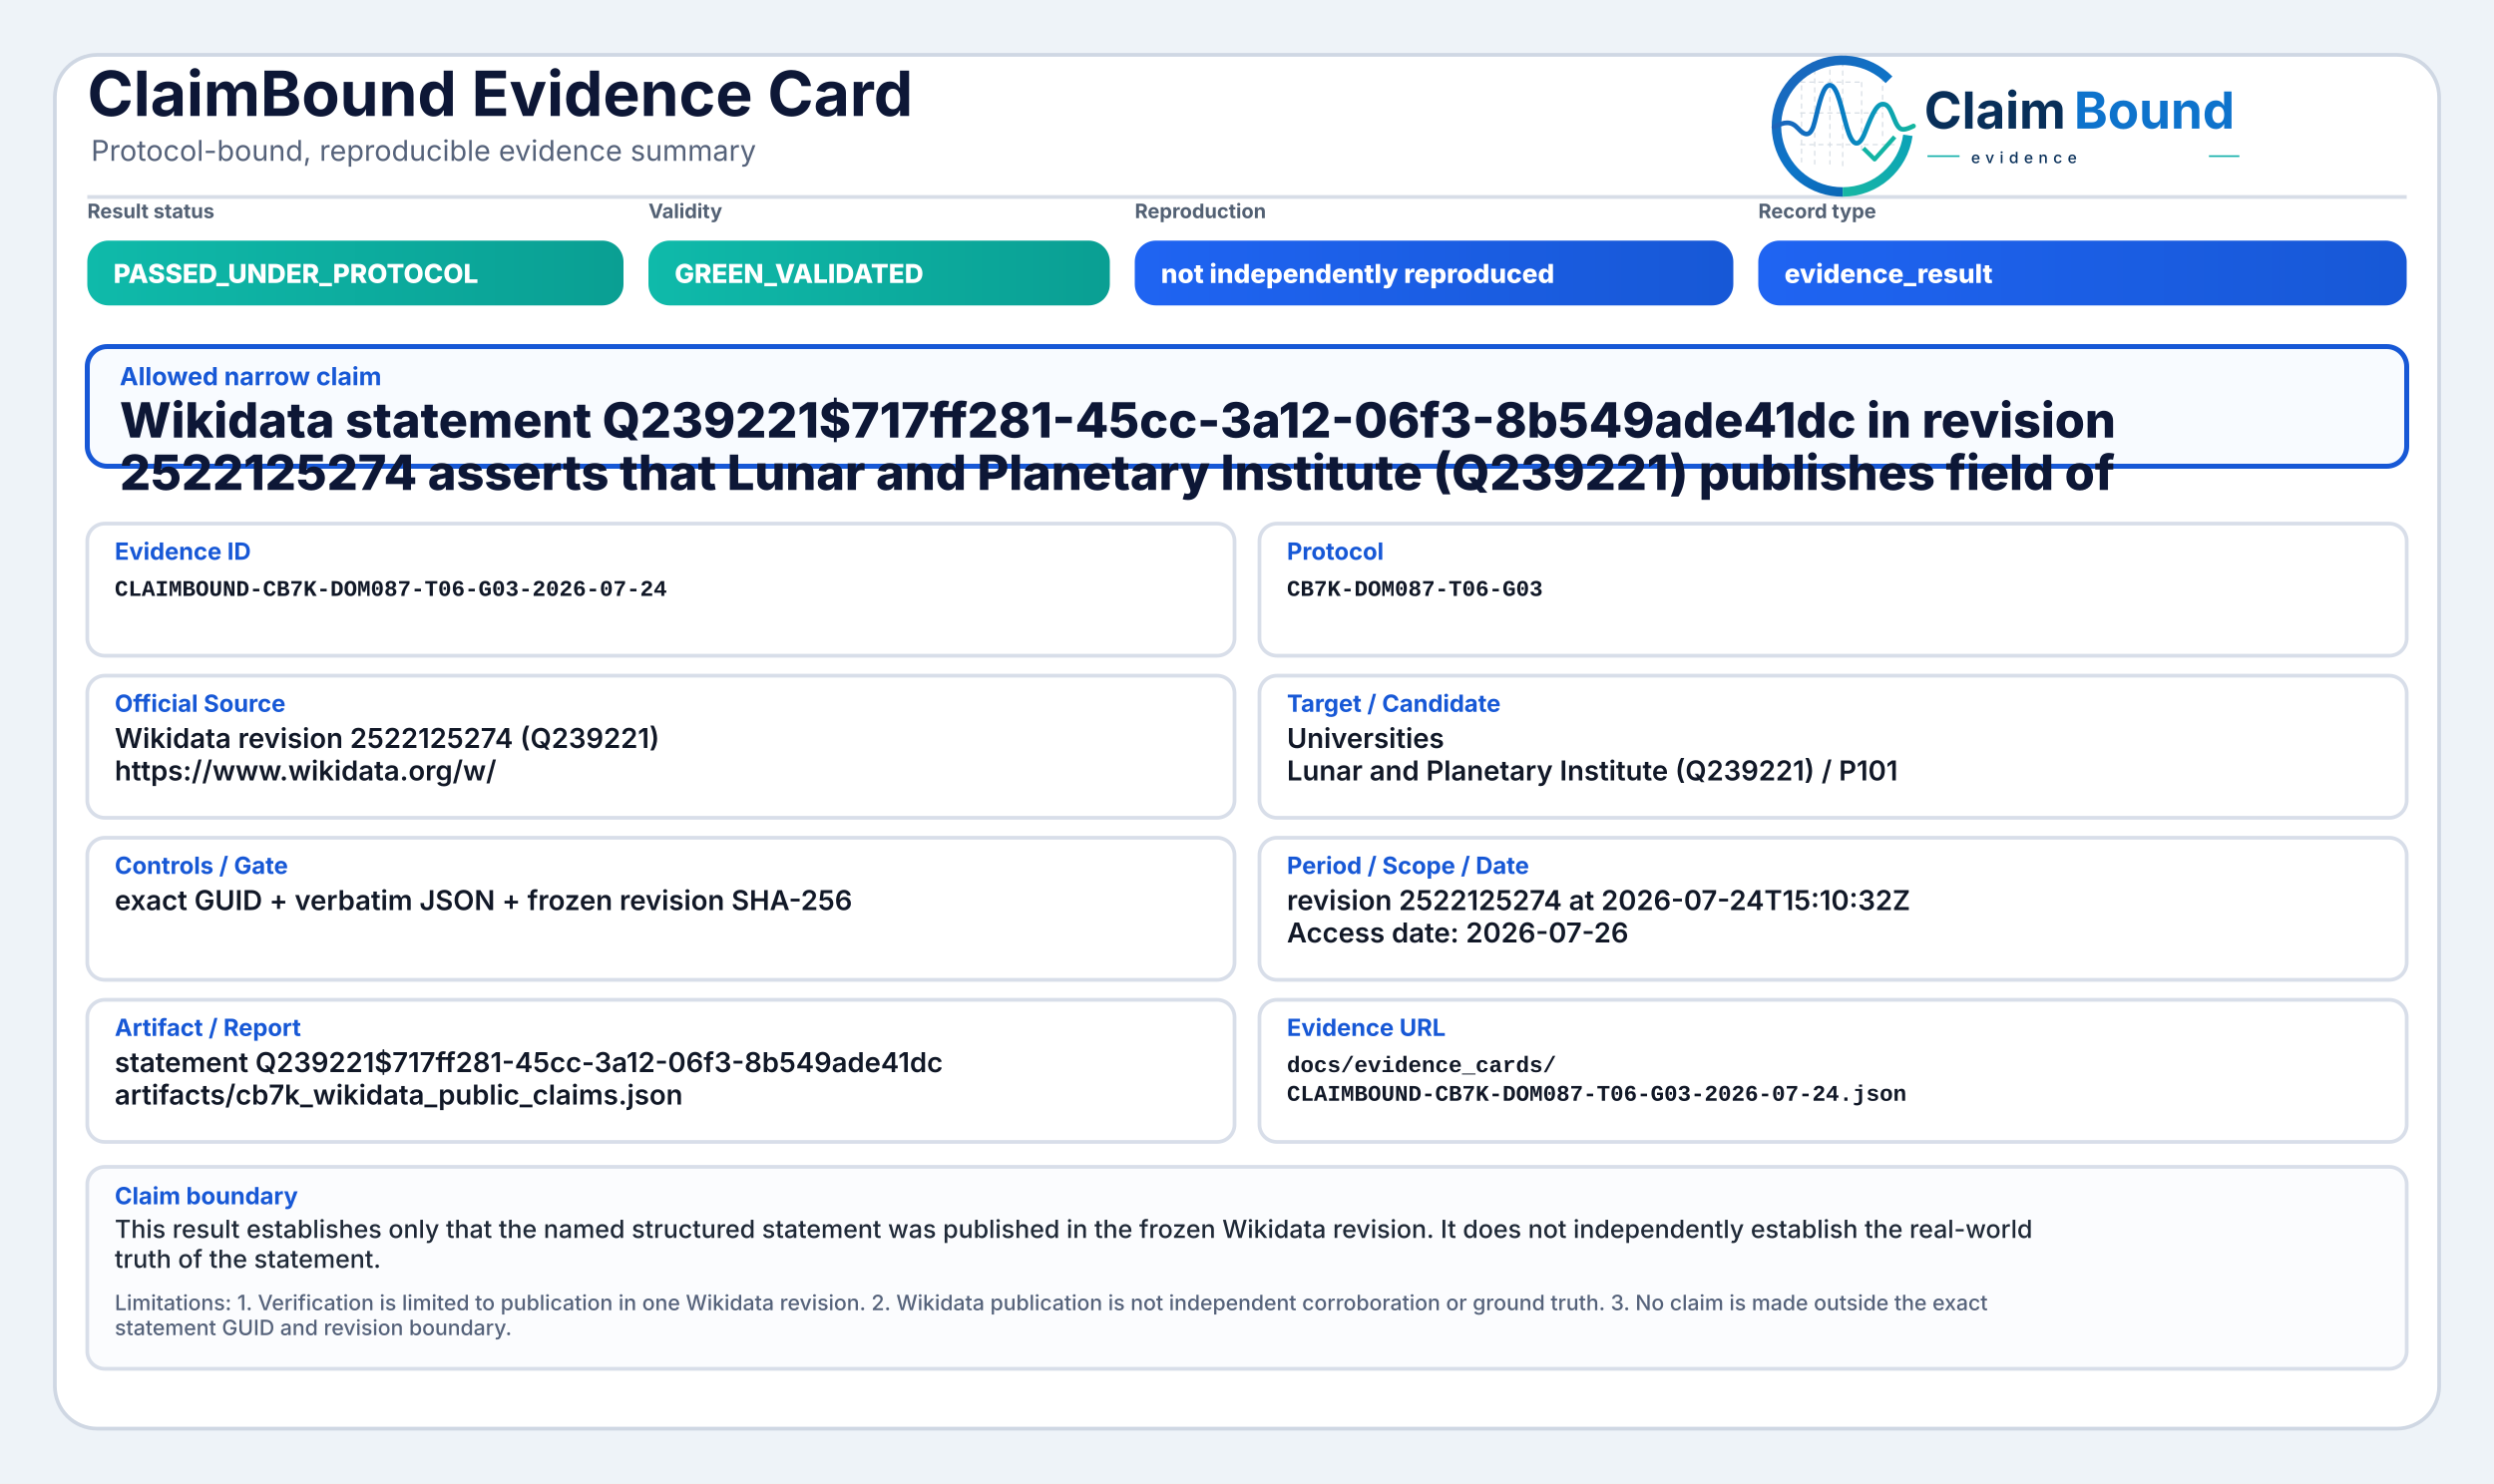
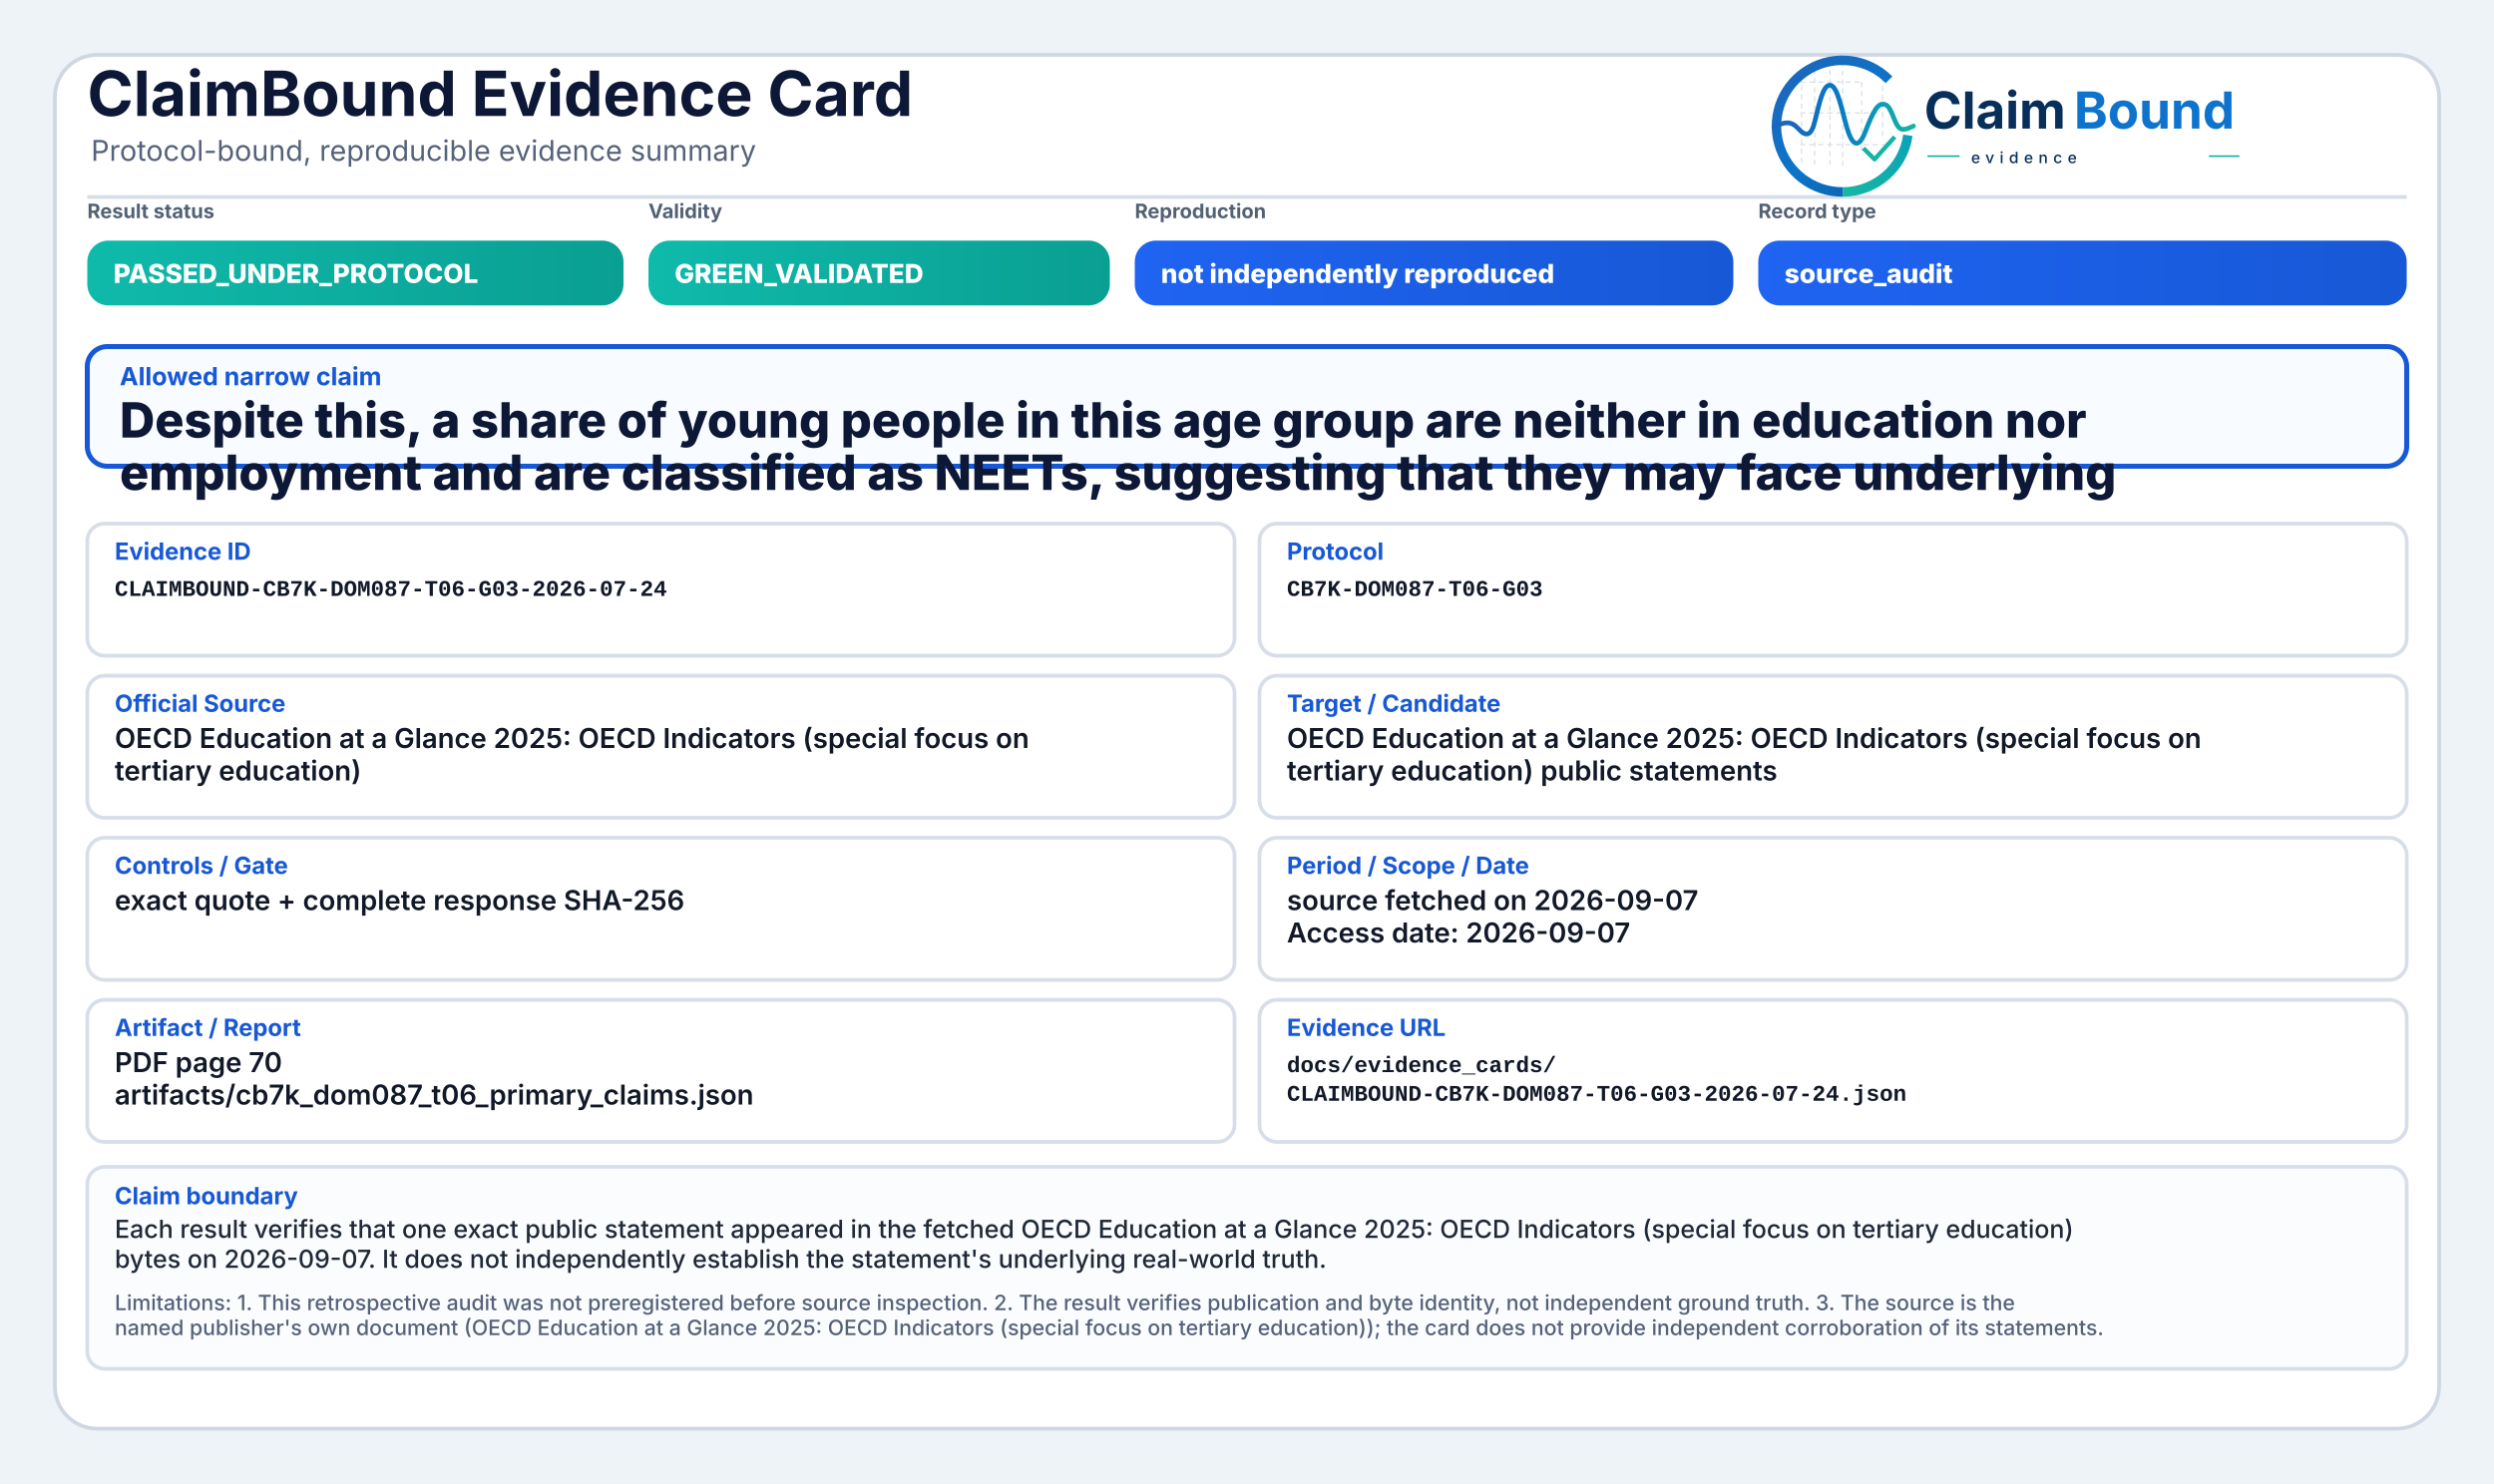
<svg xmlns="http://www.w3.org/2000/svg" width="2000" height="1190" viewBox="0 0 2000 1190" role="img" aria-label="ClaimBound Evidence Card">
  <defs>
    <linearGradient id="greenGrad" x1="0" y1="0" x2="1" y2="0">
      <stop offset="0%" stop-color="#0fbaaa" />
      <stop offset="100%" stop-color="#0a9f93" />
    </linearGradient>
    <linearGradient id="yellowGrad" x1="0" y1="0" x2="1" y2="0">
      <stop offset="0%" stop-color="#fbbf24" />
      <stop offset="100%" stop-color="#d97706" />
    </linearGradient>
    <linearGradient id="amberGrad" x1="0" y1="0" x2="1" y2="0">
      <stop offset="0%" stop-color="#f97316" />
      <stop offset="100%" stop-color="#c2410c" />
    </linearGradient>
    <linearGradient id="redGrad" x1="0" y1="0" x2="1" y2="0">
      <stop offset="0%" stop-color="#ef4444" />
      <stop offset="100%" stop-color="#b91c1c" />
    </linearGradient>
    <linearGradient id="grayGrad" x1="0" y1="0" x2="1" y2="0">
      <stop offset="0%" stop-color="#64748b" />
      <stop offset="100%" stop-color="#475569" />
    </linearGradient>
    <linearGradient id="blueGrad" x1="0" y1="0" x2="1" y2="0">
      <stop offset="0%" stop-color="#1f64f2" />
      <stop offset="100%" stop-color="#1758d6" />
    </linearGradient>
    <linearGradient id="logoRingBlue" x1="73" y1="453" x2="348" y2="793" gradientUnits="userSpaceOnUse">
      <stop offset="0" stop-color="#1E64BA" />
      <stop offset="0.55" stop-color="#0C75C8" />
      <stop offset="1" stop-color="#0A5FAB" />
    </linearGradient>
    <linearGradient id="logoRingTeal" x1="221" y1="792" x2="403" y2="594" gradientUnits="userSpaceOnUse">
      <stop offset="0" stop-color="#18B7A3" />
      <stop offset="1" stop-color="#089EBC" />
    </linearGradient>
    <linearGradient id="logoSignalGradient" x1="61" y1="628" x2="404" y2="628" gradientUnits="userSpaceOnUse">
      <stop offset="0" stop-color="#1E64BA" />
      <stop offset="0.43" stop-color="#0877C4" />
      <stop offset="0.72" stop-color="#0A97BB" />
      <stop offset="1" stop-color="#14B69E" />
    </linearGradient>
  </defs>
  <rect x="0" y="0" width="2000" height="1190" fill="#eef3f8" />
  <rect x="44" y="44" width="1912" height="1102" rx="34" fill="#ffffff" stroke="#cfd7e3" stroke-width="3" />
  <path d="M70 158 H1930" stroke="#d7dde7" stroke-width="3" />
  <text x="70" y="93" font-family="Inter, Segoe UI, Arial, sans-serif" font-size="50" font-weight="750" fill="#0d1736">ClaimBound Evidence Card</text>
  <text x="73" y="129" font-family="Inter, Segoe UI, Arial, sans-serif" font-size="23" font-weight="400" fill="#55627a">Protocol-bound, reproducible evidence summary</text>
  <g aria-label="ClaimBound evidence logo" transform="translate(1415,52) scale(0.33) translate(-40,-478)">
    <g stroke-linecap="butt" stroke-linejoin="round">
      <g stroke="#CBD3DC" stroke-width="3.2" stroke-linecap="round" stroke-dasharray="10 12" opacity="0.72">
        <path d="M130 507V714" />
        <path d="M162 490V719" />
        <path d="M199 491V719" />
        <path d="M230 471V726" />
        <path d="M276 521V690" />
        <path d="M327 508V650" />
        <path d="M128 520H277" />
        <path d="M128 595H327" />
        <path d="M128 672H355" />
      </g>
      <path d="M342.6 514.3A160 160 0 1 0 230 787" fill="none" stroke="url(#logoRingBlue)" stroke-width="23" />
      <path d="M230 787A160 160 0 0 0 388.4 649.3" fill="none" stroke="url(#logoRingTeal)" stroke-width="23" />
      <path d="M63 629.5C87 616.4 104.3 613.6 121.2 632.2C140.7 653.8 153.4 651.6 162.1 616.2C173.8 568.5 182.5 527.5 198.9 527.5C217.5 527.5 228.4 590.6 240.3 630.8C253.4 675.4 268.6 682.8 284.6 641.5C303.5 592.9 315.2 567.6 333.7 574.7C352.6 582 355.7 635.1 376.6 634.9C386.2 634.8 394 630.4 402 626.8" fill="none" stroke="url(#logoSignalGradient)" stroke-width="11.5" stroke-linecap="round" />
      <path d="M284 684.5L307.5 707.7L353 657" fill="none" stroke="#12B4A4" stroke-width="10.5" stroke-linecap="square" />
    </g>
    <text x="428" y="633" font-family="Inter, Segoe UI, Arial, sans-serif" font-size="124" font-weight="750" fill="#082F59" text-rendering="geometricPrecision">Claim</text>
    <text x="792" y="633" font-family="Inter, Segoe UI, Arial, sans-serif" font-size="124" font-weight="750" fill="#0E73CC" text-rendering="geometricPrecision">Bound</text>
    <line x1="436" y1="700" x2="514" y2="700" stroke="#11AFA9" stroke-width="4" />
    <text x="542" y="717" font-family="Inter, Segoe UI, Arial, sans-serif" font-size="38" font-weight="500" letter-spacing="13" fill="#082F59">evidence</text>
    <line x1="1120" y1="700" x2="1194" y2="700" stroke="#11AFA9" stroke-width="4" />
  </g>
  <text x="70" y="175" font-family="Inter, Segoe UI, Arial, sans-serif" font-size="16" font-weight="650" fill="#536174">Result status</text>
  <rect x="70" y="193" width="430" height="52" rx="17" fill="url(#greenGrad)" />
  <text x="91" y="227" font-family="Inter, Segoe UI, Arial, sans-serif" font-size="21" font-weight="800" fill="#ffffff">PASSED_UNDER_PROTOCOL</text>
  <text x="520" y="175" font-family="Inter, Segoe UI, Arial, sans-serif" font-size="16" font-weight="650" fill="#536174">Validity</text>
  <rect x="520" y="193" width="370" height="52" rx="17" fill="url(#greenGrad)" />
  <text x="541" y="227" font-family="Inter, Segoe UI, Arial, sans-serif" font-size="21" font-weight="800" fill="#ffffff">GREEN_VALIDATED</text>
  <text x="910" y="175" font-family="Inter, Segoe UI, Arial, sans-serif" font-size="16" font-weight="650" fill="#536174">Reproduction</text>
  <rect x="910" y="193" width="480" height="52" rx="17" fill="url(#blueGrad)" />
  <text x="931" y="227" font-family="Inter, Segoe UI, Arial, sans-serif" font-size="21" font-weight="800" fill="#ffffff">not independently reproduced</text>
  <text x="1410" y="175" font-family="Inter, Segoe UI, Arial, sans-serif" font-size="16" font-weight="650" fill="#536174">Record type</text>
  <rect x="1410" y="193" width="520" height="52" rx="17" fill="url(#blueGrad)" />
-   <text x="1431" y="227" font-family="Inter, Segoe UI, Arial, sans-serif" font-size="21" font-weight="800" fill="#ffffff">evidence_result</text>
+   <text x="1431" y="227" font-family="Inter, Segoe UI, Arial, sans-serif" font-size="21" font-weight="800" fill="#ffffff">source_audit</text>
  <rect x="70" y="278" width="1860" height="96" rx="16" fill="#f8fbff" stroke="#1758d6" stroke-width="4" />
  <text x="96" y="309" font-family="Inter, Segoe UI, Arial, sans-serif" font-size="20" font-weight="750" fill="#1758d6">Allowed narrow claim</text>
-   <text x="96" y="351" font-family="Inter, Segoe UI, Arial, sans-serif" font-size="39" font-weight="800" fill="#0d1736">Wikidata statement Q239221$717ff281-45cc-3a12-06f3-8b549ade41dc in revision</text>
-   <text x="96" y="393" font-family="Inter, Segoe UI, Arial, sans-serif" font-size="39" font-weight="800" fill="#0d1736">2522125274 asserts that Lunar and Planetary Institute (Q239221) publishes field of</text>
+   <text x="96" y="351" font-family="Inter, Segoe UI, Arial, sans-serif" font-size="39" font-weight="800" fill="#0d1736">Despite this, a share of young people in this age group are neither in education nor</text>
+   <text x="96" y="393" font-family="Inter, Segoe UI, Arial, sans-serif" font-size="39" font-weight="800" fill="#0d1736">employment and are classified as NEETs, suggesting that they may face underlying</text>
  <rect x="70" y="420" width="920" height="106" rx="14" fill="#ffffff" stroke="#d8dee9" stroke-width="3" />
  <text x="92" y="449" font-family="Inter, Segoe UI, Arial, sans-serif" font-size="19" font-weight="750" fill="#1758d6">Evidence ID</text>
  <text x="92" y="478" font-family="SFMono-Regular, Consolas, Liberation Mono, monospace" font-size="18" font-weight="600" fill="#111827">CLAIMBOUND-CB7K-DOM087-T06-G03-2026-07-24</text>
  <rect x="1010" y="420" width="920" height="106" rx="14" fill="#ffffff" stroke="#d8dee9" stroke-width="3" />
  <text x="1032" y="449" font-family="Inter, Segoe UI, Arial, sans-serif" font-size="19" font-weight="750" fill="#1758d6">Protocol</text>
  <text x="1032" y="478" font-family="SFMono-Regular, Consolas, Liberation Mono, monospace" font-size="18" font-weight="600" fill="#111827">CB7K-DOM087-T06-G03</text>
  <rect x="70" y="542" width="920" height="114" rx="14" fill="#ffffff" stroke="#d8dee9" stroke-width="3" />
  <text x="92" y="571" font-family="Inter, Segoe UI, Arial, sans-serif" font-size="19" font-weight="750" fill="#1758d6">Official Source</text>
-   <text x="92" y="600" font-family="Inter, Segoe UI, Arial, sans-serif" font-size="22" font-weight="600" fill="#111827">Wikidata revision 2522125274 (Q239221)</text>
-   <text x="92" y="626" font-family="Inter, Segoe UI, Arial, sans-serif" font-size="22" font-weight="600" fill="#111827">https://www.wikidata.org/w/</text>
+   <text x="92" y="600" font-family="Inter, Segoe UI, Arial, sans-serif" font-size="22" font-weight="600" fill="#111827">OECD Education at a Glance 2025: OECD Indicators (special focus on</text>
+   <text x="92" y="626" font-family="Inter, Segoe UI, Arial, sans-serif" font-size="22" font-weight="600" fill="#111827">tertiary education)</text>
  <rect x="1010" y="542" width="920" height="114" rx="14" fill="#ffffff" stroke="#d8dee9" stroke-width="3" />
  <text x="1032" y="571" font-family="Inter, Segoe UI, Arial, sans-serif" font-size="19" font-weight="750" fill="#1758d6">Target / Candidate</text>
-   <text x="1032" y="600" font-family="Inter, Segoe UI, Arial, sans-serif" font-size="22" font-weight="600" fill="#111827">Universities</text>
-   <text x="1032" y="626" font-family="Inter, Segoe UI, Arial, sans-serif" font-size="22" font-weight="600" fill="#111827">Lunar and Planetary Institute (Q239221) / P101</text>
+   <text x="1032" y="600" font-family="Inter, Segoe UI, Arial, sans-serif" font-size="22" font-weight="600" fill="#111827">OECD Education at a Glance 2025: OECD Indicators (special focus on</text>
+   <text x="1032" y="626" font-family="Inter, Segoe UI, Arial, sans-serif" font-size="22" font-weight="600" fill="#111827">tertiary education) public statements</text>
  <rect x="70" y="672" width="920" height="114" rx="14" fill="#ffffff" stroke="#d8dee9" stroke-width="3" />
  <text x="92" y="701" font-family="Inter, Segoe UI, Arial, sans-serif" font-size="19" font-weight="750" fill="#1758d6">Controls / Gate</text>
-   <text x="92" y="730" font-family="Inter, Segoe UI, Arial, sans-serif" font-size="22" font-weight="600" fill="#111827">exact GUID + verbatim JSON + frozen revision SHA-256</text>
+   <text x="92" y="730" font-family="Inter, Segoe UI, Arial, sans-serif" font-size="22" font-weight="600" fill="#111827">exact quote + complete response SHA-256</text>
  <rect x="1010" y="672" width="920" height="114" rx="14" fill="#ffffff" stroke="#d8dee9" stroke-width="3" />
  <text x="1032" y="701" font-family="Inter, Segoe UI, Arial, sans-serif" font-size="19" font-weight="750" fill="#1758d6">Period / Scope / Date</text>
-   <text x="1032" y="730" font-family="Inter, Segoe UI, Arial, sans-serif" font-size="22" font-weight="600" fill="#111827">revision 2522125274 at 2026-07-24T15:10:32Z</text>
-   <text x="1032" y="756" font-family="Inter, Segoe UI, Arial, sans-serif" font-size="22" font-weight="600" fill="#111827">Access date: 2026-07-26</text>
+   <text x="1032" y="730" font-family="Inter, Segoe UI, Arial, sans-serif" font-size="22" font-weight="600" fill="#111827">source fetched on 2026-09-07</text>
+   <text x="1032" y="756" font-family="Inter, Segoe UI, Arial, sans-serif" font-size="22" font-weight="600" fill="#111827">Access date: 2026-09-07</text>
  <rect x="70" y="802" width="920" height="114" rx="14" fill="#ffffff" stroke="#d8dee9" stroke-width="3" />
  <text x="92" y="831" font-family="Inter, Segoe UI, Arial, sans-serif" font-size="19" font-weight="750" fill="#1758d6">Artifact / Report</text>
-   <text x="92" y="860" font-family="Inter, Segoe UI, Arial, sans-serif" font-size="22" font-weight="600" fill="#111827">statement Q239221$717ff281-45cc-3a12-06f3-8b549ade41dc</text>
-   <text x="92" y="886" font-family="Inter, Segoe UI, Arial, sans-serif" font-size="22" font-weight="600" fill="#111827">artifacts/cb7k_wikidata_public_claims.json</text>
+   <text x="92" y="860" font-family="Inter, Segoe UI, Arial, sans-serif" font-size="22" font-weight="600" fill="#111827">PDF page 70</text>
+   <text x="92" y="886" font-family="Inter, Segoe UI, Arial, sans-serif" font-size="22" font-weight="600" fill="#111827">artifacts/cb7k_dom087_t06_primary_claims.json</text>
  <rect x="1010" y="802" width="920" height="114" rx="14" fill="#ffffff" stroke="#d8dee9" stroke-width="3" />
  <text x="1032" y="831" font-family="Inter, Segoe UI, Arial, sans-serif" font-size="19" font-weight="750" fill="#1758d6">Evidence URL</text>
  <text x="1032" y="860" font-family="SFMono-Regular, Consolas, Liberation Mono, monospace" font-size="18" font-weight="600" fill="#111827">docs/evidence_cards/</text>
  <text x="1032" y="883" font-family="SFMono-Regular, Consolas, Liberation Mono, monospace" font-size="18" font-weight="600" fill="#111827">CLAIMBOUND-CB7K-DOM087-T06-G03-2026-07-24.json</text>
  <rect x="70" y="936" width="1860" height="162" rx="14" fill="#fbfcfe" stroke="#d8dee9" stroke-width="3" />
  <text x="92" y="966" font-family="Inter, Segoe UI, Arial, sans-serif" font-size="19" font-weight="750" fill="#1758d6">Claim boundary</text>
-   <text x="92" y="993" font-family="Inter, Segoe UI, Arial, sans-serif" font-size="20" font-weight="500" fill="#1f2937">This result establishes only that the named structured statement was published in the frozen Wikidata revision. It does not independently establish the real-world</text>
-   <text x="92" y="1017" font-family="Inter, Segoe UI, Arial, sans-serif" font-size="20" font-weight="500" fill="#1f2937">truth of the statement.</text>
-   <text x="92" y="1051" font-family="Inter, Segoe UI, Arial, sans-serif" font-size="17" font-weight="500" fill="#55627a">Limitations: 1. Verification is limited to publication in one Wikidata revision. 2. Wikidata publication is not independent corroboration or ground truth. 3. No claim is made outside the exact</text>
-   <text x="92" y="1071" font-family="Inter, Segoe UI, Arial, sans-serif" font-size="17" font-weight="500" fill="#55627a">statement GUID and revision boundary.</text>
+   <text x="92" y="993" font-family="Inter, Segoe UI, Arial, sans-serif" font-size="20" font-weight="500" fill="#1f2937">Each result verifies that one exact public statement appeared in the fetched OECD Education at a Glance 2025: OECD Indicators (special focus on tertiary education)</text>
+   <text x="92" y="1017" font-family="Inter, Segoe UI, Arial, sans-serif" font-size="20" font-weight="500" fill="#1f2937">bytes on 2026-09-07. It does not independently establish the statement's underlying real-world truth.</text>
+   <text x="92" y="1051" font-family="Inter, Segoe UI, Arial, sans-serif" font-size="17" font-weight="500" fill="#55627a">Limitations: 1. This retrospective audit was not preregistered before source inspection. 2. The result verifies publication and byte identity, not independent ground truth. 3. The source is the</text>
+   <text x="92" y="1071" font-family="Inter, Segoe UI, Arial, sans-serif" font-size="17" font-weight="500" fill="#55627a">named publisher's own document (OECD Education at a Glance 2025: OECD Indicators (special focus on tertiary education)); the card does not provide independent corroboration of its statements.</text>
</svg>
